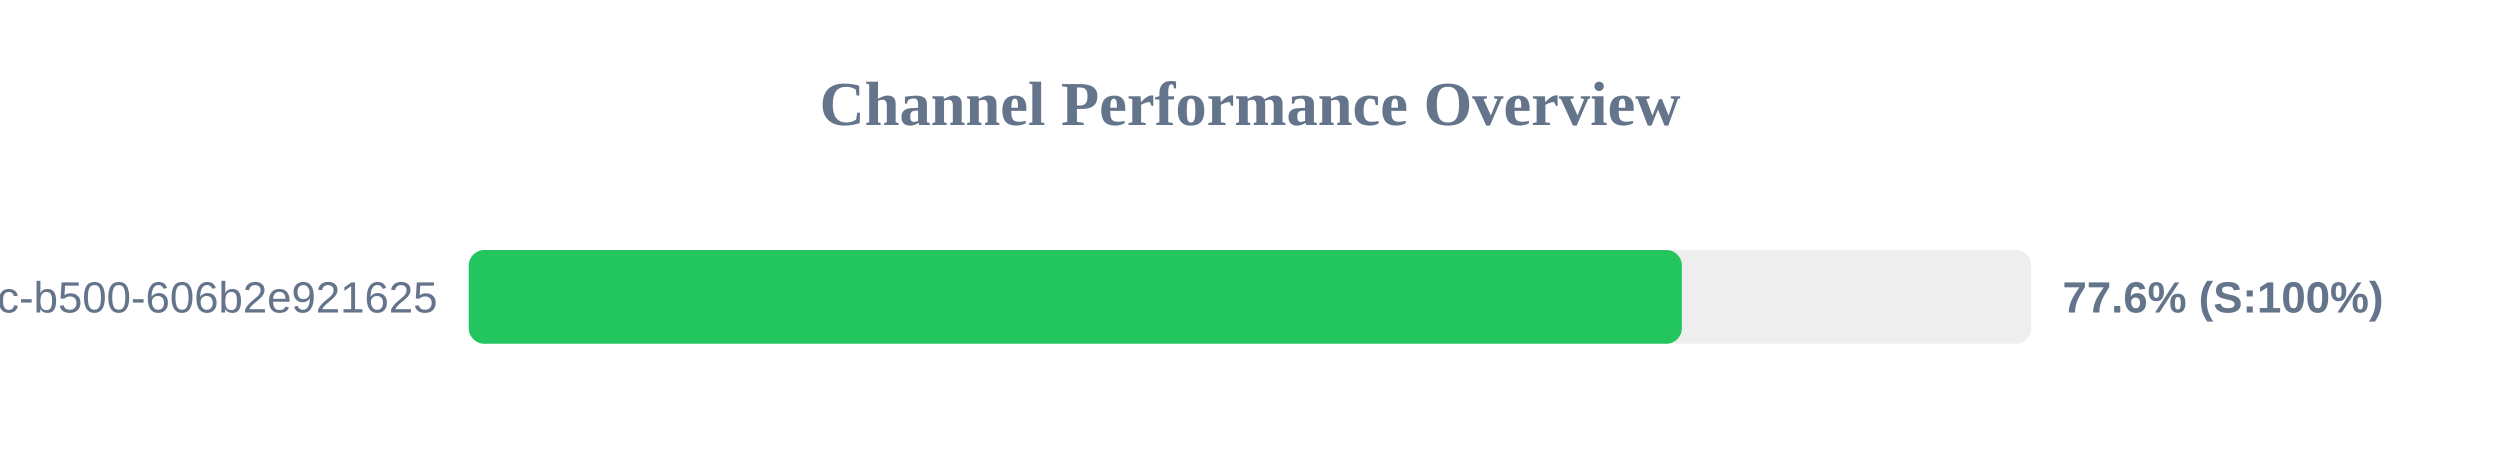
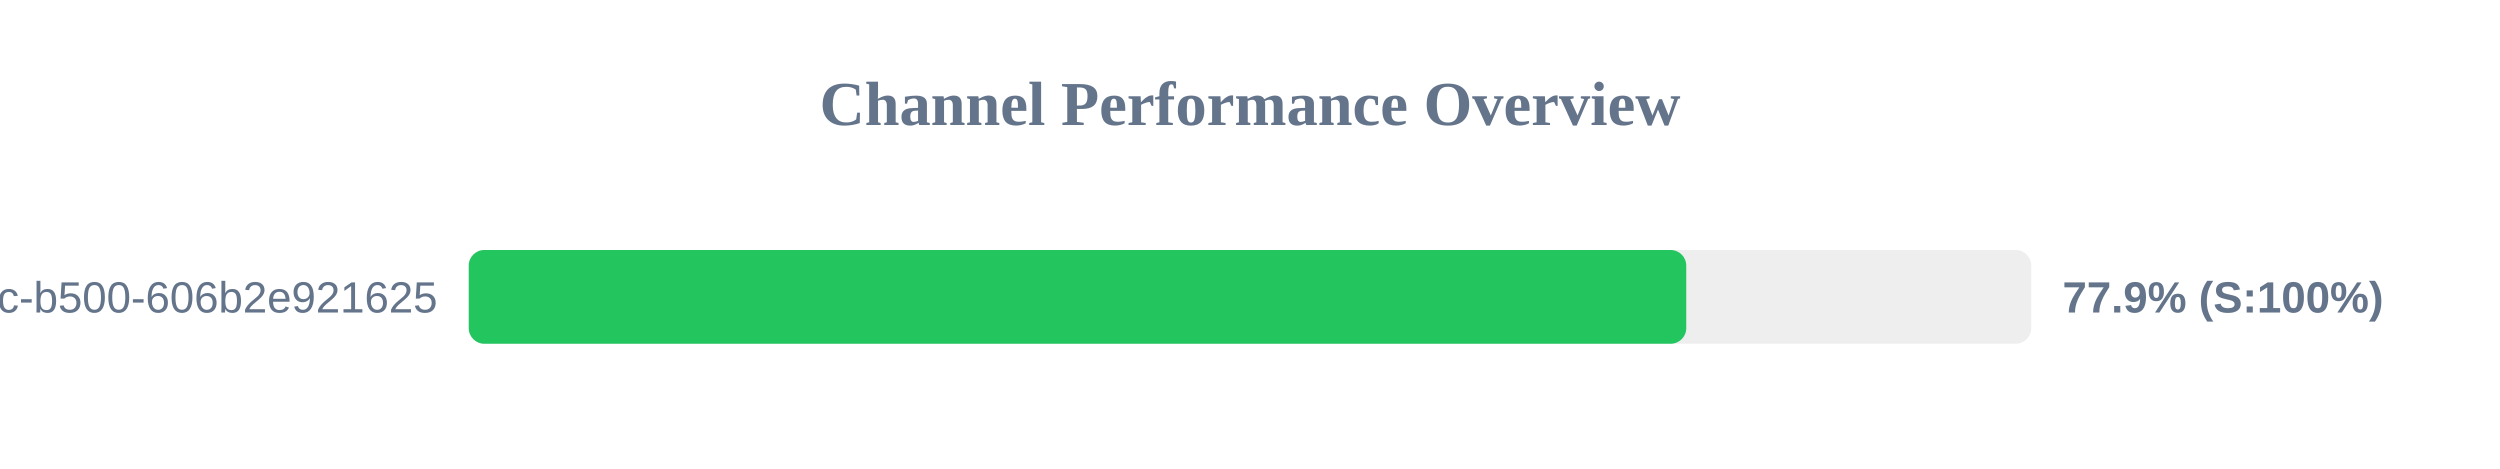
<svg xmlns="http://www.w3.org/2000/svg" width="800" height="150" version="1.1">
  <style>
        .row { font: 14px Arial; fill: #64748b; }
        .score { font: bold 14px Arial; fill: #64748b; }
    </style>
  <text x="400" y="40" text-anchor="middle" font-size="20px" font-weight="bold" fill="#64748b">Channel Performance Overview</text>
  <rect x="150" y="80" width="500" height="30" fill="#eee" rx="5" />
-   <rect x="150" y="80" width="388.2" height="30" fill="#22c55e" rx="5" />
+   <rect x="150" y="80" width="389.6" height="30" fill="#22c55e" rx="5" />
  <text x="140" y="100" text-anchor="end" class="row">?uuid=f901861b-6491-450c-b500-606b2e921625</text>
-   <text x="660" y="100" text-anchor="start" class="score">77.6% (S:100%)</text>
+   <text x="660" y="100" text-anchor="start" class="score">77.9% (S:100%)</text>
</svg>
